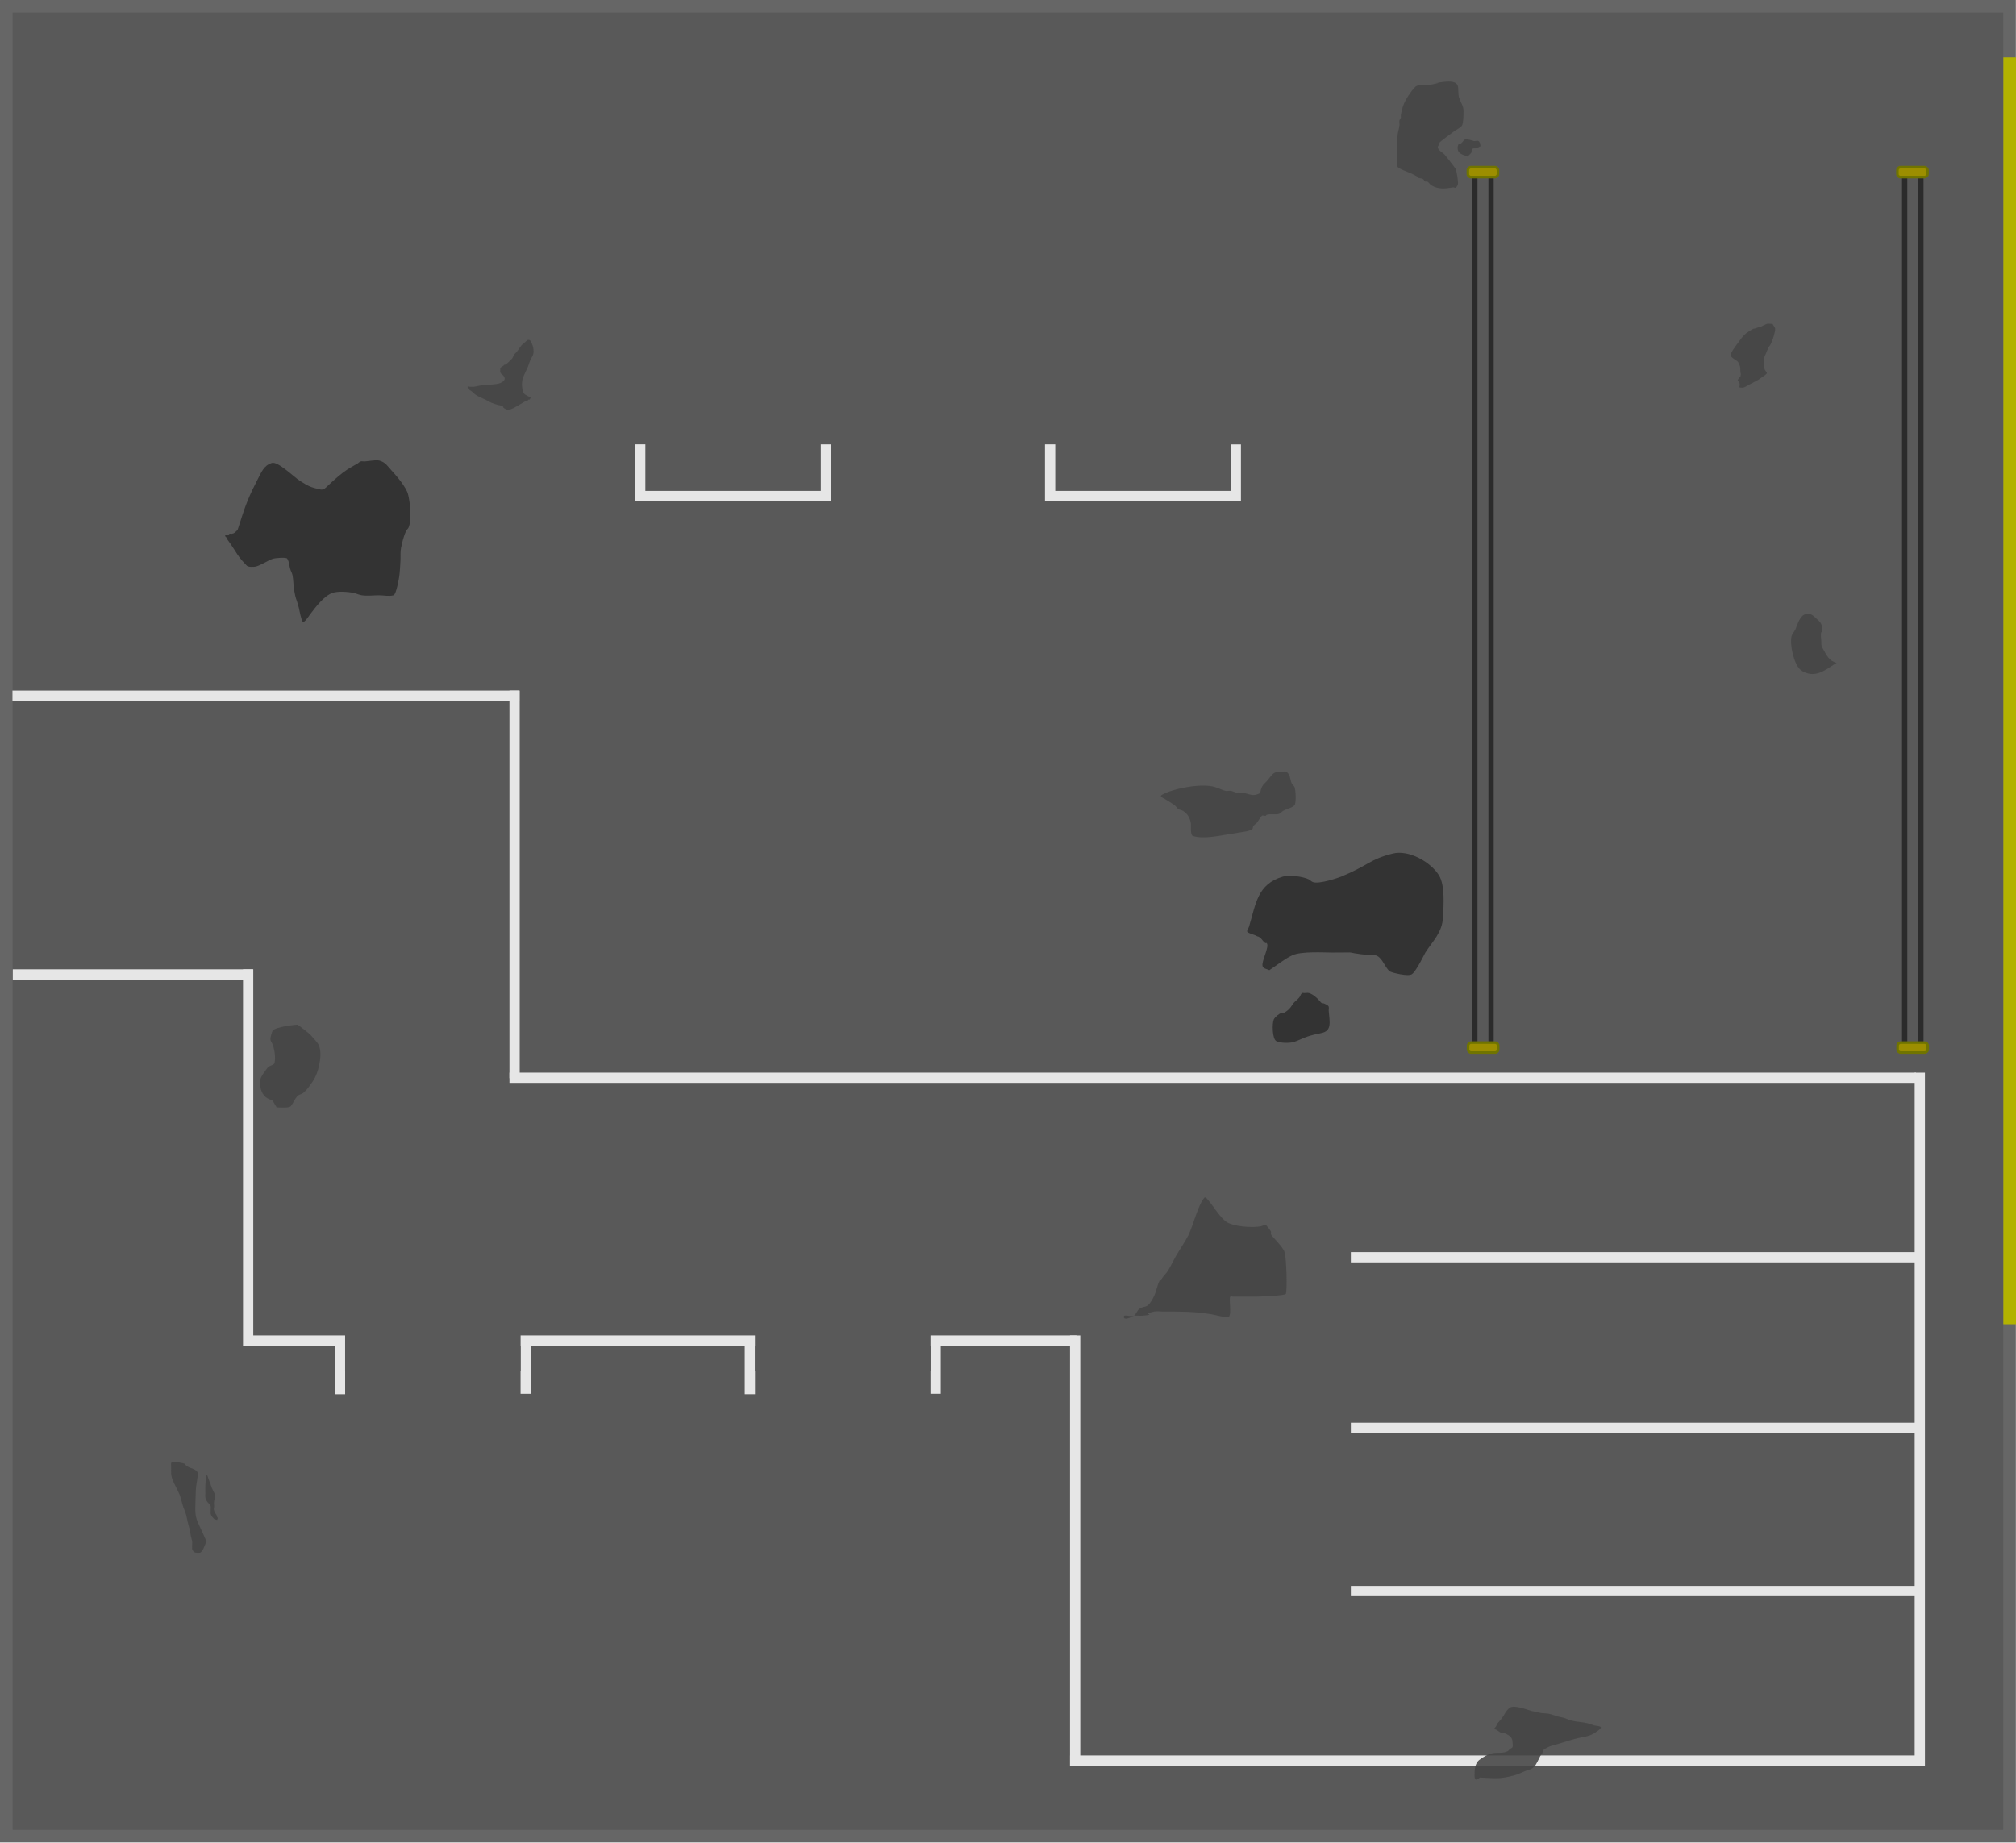
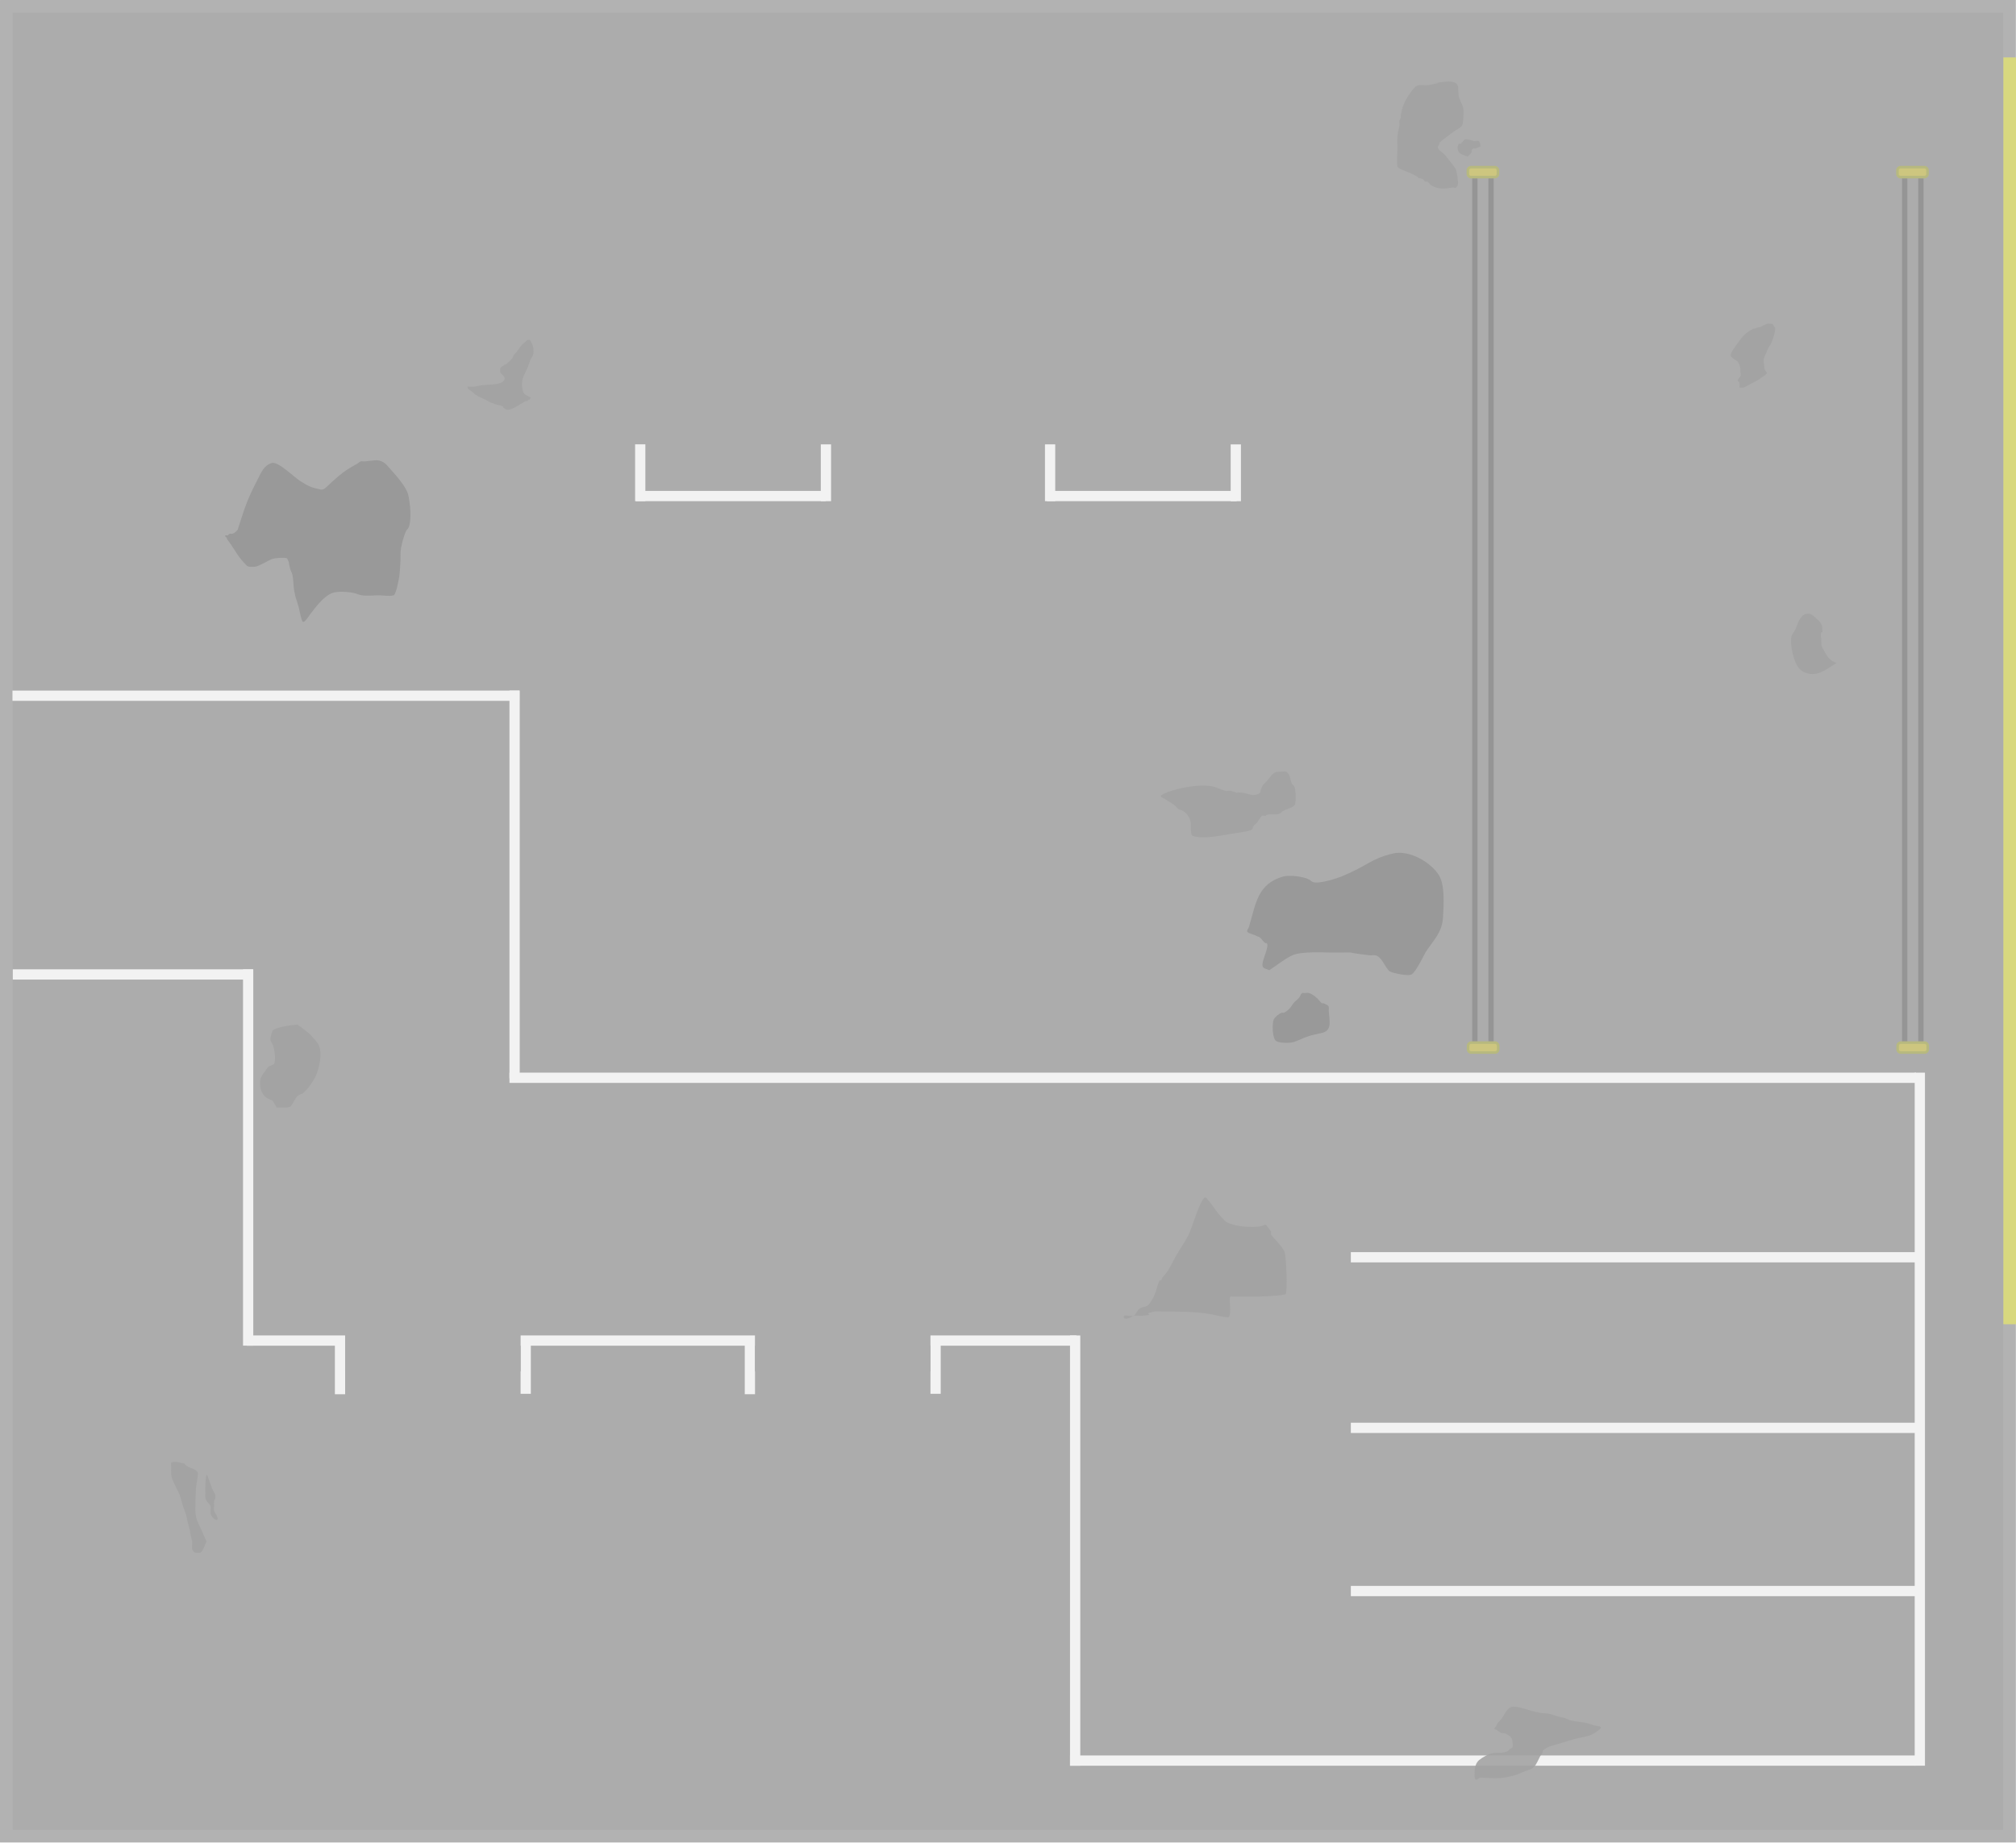
<svg xmlns="http://www.w3.org/2000/svg" width="5943.855" height="5433.513" viewBox="0 0 1572.645 1437.617" version="1.1" id="svg1" xml:space="preserve">
  <defs id="defs1">
    <filter style="color-interpolation-filters:sRGB" id="filter16" x="-0.064" y="-0.067" width="1.127" height="1.135">
      <feFlood result="flood" in="SourceGraphic" flood-opacity="0.498" flood-color="rgb(0,0,0)" id="feFlood15" />
      <feGaussianBlur result="blur" in="SourceGraphic" stdDeviation="0.6" id="feGaussianBlur15" />
      <feOffset result="offset" in="blur" dx="0" dy="0" id="feOffset15" />
      <feComposite result="comp1" operator="in" in="flood" in2="offset" id="feComposite15" />
      <feComposite result="comp2" operator="over" in="SourceGraphic" in2="comp1" id="feComposite16" />
    </filter>
    <clipPath clipPathUnits="userSpaceOnUse" id="clipPath1954-0">
      <ellipse style="fill:#ffdbac;fill-opacity:1;stroke-width:97.656;stroke-linecap:round" id="circle1956-8" cy="-2500.001" cx="2499.999" rx="781.252" ry="781.25" transform="scale(1,-1)" />
    </clipPath>
    <filter style="color-interpolation-filters:sRGB" id="filter16-5" x="-0.064" y="-0.067" width="1.127" height="1.135">
      <feFlood result="flood" in="SourceGraphic" flood-opacity="0.498" flood-color="rgb(0,0,0)" id="feFlood15-1" />
      <feGaussianBlur result="blur" in="SourceGraphic" stdDeviation="0.6" id="feGaussianBlur15-3" />
      <feOffset result="offset" in="blur" dx="0" dy="0" id="feOffset15-8" />
      <feComposite result="comp1" operator="in" in="flood" in2="offset" id="feComposite15-9" />
      <feComposite result="comp2" operator="over" in="SourceGraphic" in2="comp1" id="feComposite16-5" />
    </filter>
    <clipPath clipPathUnits="userSpaceOnUse" id="clipPath1954-0-6">
      <ellipse style="fill:#ffdbac;fill-opacity:1;stroke-width:97.656;stroke-linecap:round" id="circle1956-8-7" cy="-2500.001" cx="2499.999" rx="781.252" ry="781.25" transform="scale(1,-1)" />
    </clipPath>
    <filter style="color-interpolation-filters:sRGB" id="filter16-56" x="-0.064" y="-0.067" width="1.127" height="1.135">
      <feFlood result="flood" in="SourceGraphic" flood-opacity="0.498" flood-color="rgb(0,0,0)" id="feFlood15-4" />
      <feGaussianBlur result="blur" in="SourceGraphic" stdDeviation="0.6" id="feGaussianBlur15-38" />
      <feOffset result="offset" in="blur" dx="0" dy="0" id="feOffset15-0" />
      <feComposite result="comp1" operator="in" in="flood" in2="offset" id="feComposite15-96" />
      <feComposite result="comp2" operator="over" in="SourceGraphic" in2="comp1" id="feComposite16-2" />
    </filter>
    <clipPath clipPathUnits="userSpaceOnUse" id="clipPath1954-0-3">
      <ellipse style="fill:#ffdbac;fill-opacity:1;stroke-width:97.656;stroke-linecap:round" id="circle1956-8-4" cy="-2500.001" cx="2499.999" rx="781.252" ry="781.25" transform="scale(1,-1)" />
    </clipPath>
  </defs>
  <g id="layer1" transform="translate(3722.226,450.155)">
    <g id="layer1-3" transform="translate(-551.1947,186.1562)">
-       <g id="g76593" transform="translate(-2033.597,-4484.671)">
+       <g id="g76593" transform="translate(-2033.597,-4484.671)" style="opacity:0.5">
        <rect style="opacity:1;fill:#595959;fill-opacity:1;stroke:#666666;stroke-width:19.69;stroke-dasharray:none;stroke-opacity:1;paint-order:markers stroke fill;stop-color:#000000" id="rect119814-0" width="1552.863" height="1417.927" x="-1127.589" y="3858.205" />
        <path style="fill:#454545;fill-opacity:0.882;stroke:none;stroke-width:2.559;stroke-linecap:square;stroke-linejoin:round;stroke-dasharray:none;stroke-opacity:1;paint-order:fill markers stroke;stop-color:#000000" d="m 295.328,4365.59 c -6.796,4.018 -13.857,10.523 -22.45,8.232 -2.156,-0.575 -4.343,-1.486 -5.987,-2.993 -4.951,-4.538 -8.394,-19.557 -6.735,-26.192 0.32,-1.282 2.436,-3.985 2.993,-5.238 1.81,-4.072 3.296,-10.74 8.232,-11.974 3.348,-0.837 4.966,0.755 7.483,2.993 4.123,3.665 5.239,4.78 5.239,9.729 0,0.499 0.353,1.144 0,1.497 -0.177,0.176 -0.637,-0.223 -0.749,0 -0.786,1.574 0,5.686 0,7.484 0,1.588 -0.12,2.945 0.749,4.49 3.295,5.858 5.189,10.465 11.225,11.974 z" id="path98933" />
        <path style="fill:#454545;fill-opacity:0.882;stroke:none;stroke-width:4.792;stroke-linecap:square;stroke-linejoin:round;stroke-dasharray:none;stroke-opacity:1;paint-order:fill markers stroke;stop-color:#000000" d="m -976.251,5051.227 c -9.68,-22.308 -9.229,-14.775 -8.408,-39.939 0.12,-3.649 1.038,-7.229 1.401,-10.861 0.105,-1.046 0.391,-2.177 0,-3.153 -0.975,-2.438 -5.471,-3.367 -7.006,-4.204 -5.651,-3.082 0.459,-2.08 -8.409,-3.854 -1.566,-0.313 -5.08,-0.348 -5.255,0.701 -0.192,1.152 0,2.336 0,3.503 0,3.844 -0.318,5.694 1.051,9.459 0.855,2.35 4.576,9.198 5.606,11.912 1.166,3.075 1.73,6.35 2.802,9.459 0.651,1.886 1.539,3.691 2.103,5.605 0.607,2.066 0.865,4.221 1.401,6.306 4.253,16.54 -0.165,-3.275 2.452,10.861 0.284,1.532 0.858,3.008 1.051,4.554 0.02,0.159 -0.3,5.455 0,5.956 1.39,2.316 2.172,2.452 4.555,2.452 0.618,0 1.564,0.111 2.102,-0.351 2.395,-2.053 2.904,-5.815 4.554,-8.408 0.54,-0.848 1.168,-1.635 1.752,-2.452" id="path98943" />
        <path style="fill:#333333;fill-opacity:1;stroke:none;stroke-width:2.559;stroke-linecap:square;stroke-linejoin:round;stroke-dasharray:none;stroke-opacity:1;paint-order:fill markers stroke;stop-color:#000000" d="m -952.07,4261.842 c 5.05,-15.468 6.592,-21.749 14.416,-37.041 4.386,-8.569 5.947,-13.085 12.165,-15.181 4.77,-1.607 17.517,11.064 22.076,13.966 7.311,4.652 8.561,4.965 15.769,6.679 2.862,0.681 4.586,-1.594 6.757,-3.643 2.219,-2.093 4.482,-4.099 6.759,-6.072 5.822,-5.044 9.116,-6.881 15.318,-10.323 0.932,-0.517 1.721,-1.516 2.704,-1.822 1.024,-0.319 2.103,0.074 3.153,0 1.806,-0.128 3.6,-0.479 5.406,-0.607 2.1,-0.149 4.26,-0.649 6.307,0 4.697,1.49 5.615,3.698 9.462,7.894 3.45,3.765 10.991,12.384 12.614,18.217 1.659,5.96 3.061,20.247 0.451,26.11 -0.437,0.982 -1.331,1.476 -1.802,2.429 -2.001,4.045 -3.078,8.753 -4.055,13.359 -0.696,3.283 -0.273,6.36 -0.451,9.715 -0.215,4.058 -0.404,8.132 -0.9,12.145 -0.237,1.912 -2.456,14.628 -4.506,15.18 -3.682,0.993 -7.508,0 -11.263,0 -4.505,0 -9.037,0.647 -13.516,0 -2.138,-0.309 -4.185,-1.364 -6.308,-1.822 -4.368,-0.942 -12.493,-1.515 -16.67,0 -6.384,2.317 -12.927,10.744 -17.57,17.002 -1.357,1.829 -3.972,6.19 -5.407,5.465 -1.236,-0.625 -2.784,-9.548 -3.153,-10.93 -2.439,-9.133 -2.026,-4.85 -3.604,-13.359 -0.737,-3.971 -0.538,-8.2 -1.352,-12.144 -0.359,-1.744 -1.355,-3.151 -1.802,-4.858 -1.594,-6.087 -0.36,-4.066 -2.254,-7.894 -0.719,-1.455 -10.313,-0.366 -11.263,0 -4.405,1.696 -8.588,4.652 -13.066,6.072 -1.081,0.343 -6.008,0.649 -7.208,-0.607 -5.558,-5.827 -6.084,-6.732 -9.912,-12.752 -1.752,-2.756 -3.507,-5.333 -5.406,-7.894 -0.237,-0.32 -0.213,-0.894 -0.45,-1.214 -0.021,-0.022 -1.936,-1.473 -0.901,-1.822 0.582,-0.196 1.224,0.222 1.802,0 0.521,-0.2 0.831,-1.014 1.352,-1.214 0.577,-0.223 1.206,0.1 1.802,0 2.195,-0.37 2.438,-1.179 4.505,-3.036 z" id="path65745-1" />
        <path style="fill:#454545;fill-opacity:0.882;stroke:none;stroke-width:4.792;stroke-linecap:square;stroke-linejoin:round;stroke-dasharray:none;stroke-opacity:1;paint-order:fill markers stroke;stop-color:#000000" d="m -968.151,5034.363 c -2.704,-0.902 -1.864,-0.241 -3.853,-2.628 -1.572,-1.886 -1.051,-3.416 -1.051,-5.781 0,-0.935 0.204,-2.146 -0.351,-2.978 -1.05,-1.576 -2.495,-2.61 -3.328,-4.379 -0.796,-1.691 -0.525,-3.797 -0.525,-5.606 0,-2.693 -0.07,-5.374 0.174,-8.058 0.112,-1.238 0.12,-4.849 1.051,-5.781 0.215,-0.215 1.052,2.57 1.226,2.978 1.029,2.402 1.673,4.794 2.628,7.182 0.131,0.33 1.388,3.042 1.751,3.679 0.209,0.366 0.559,0.654 0.701,1.051 0.293,0.82 0.349,2.808 0.176,3.679 -0.09,0.462 -0.565,0.775 -0.701,1.226 -0.499,1.662 -0.08,3.563 -0.176,5.255 -0.04,0.644 -0.331,1.301 -0.174,1.927 0.178,0.708 0.369,1.615 0.701,2.277 0.131,0.261 0.38,0.447 0.525,0.701 0.09,0.16 0.08,0.367 0.176,0.525 0.127,0.212 0.415,0.304 0.526,0.525 0.325,0.65 0.333,1.49 0.7,2.102 0.08,0.142 0.259,0.213 0.351,0.35 0.287,0.43 -0.479,1.658 -0.526,1.752 z" id="path98945" />
        <rect style="fill:#b2b200;fill-opacity:1;stroke:none;stroke-width:1.145;stroke-linecap:round;paint-order:fill markers stroke;stop-color:#000000" id="rect64957-8" width="988.442" height="9.846" x="-4881.615" y="-435.211" transform="matrix(0,-1,-1,0,0,0)" />
        <g id="g64571-4" transform="translate(-11846.853,1505.916)">
          <rect style="fill:#595959;fill-opacity:1;stroke:none;stroke-width:5.609;stroke-linecap:round;paint-order:fill markers stroke;stop-color:#000000" id="rect196454-3" width="90" height="720" x="-12257.323" y="2458.12" transform="scale(-1,1)" />
          <rect style="fill:#2b2b2b;fill-opacity:1;stroke:none;stroke-width:0.893;stroke-linecap:square;stroke-linejoin:miter;stroke-dasharray:none;stroke-opacity:1;paint-order:fill markers stroke;stop-color:#000000" id="rect196456-2" width="4.116" height="688.662" x="12205.813" y="2472.464" />
          <rect style="fill:#595959;fill-opacity:1;stroke:none;stroke-width:5.609;stroke-linecap:round;paint-order:fill markers stroke;stop-color:#000000" id="rect196442-5" width="90" height="720" x="11807.323" y="2458.12" />
          <rect style="fill:#2b2b2b;fill-opacity:1;stroke:none;stroke-width:0.893;stroke-linecap:square;stroke-linejoin:miter;stroke-dasharray:none;stroke-opacity:1;paint-order:fill markers stroke;stop-color:#000000" id="rect196446-6" width="4.116" height="688.662" x="11870.505" y="2472.464" />
          <rect style="fill:#2b2b2b;fill-opacity:1;stroke:none;stroke-width:0.893;stroke-linecap:square;stroke-linejoin:miter;stroke-dasharray:none;stroke-opacity:1;paint-order:fill markers stroke;stop-color:#000000" id="rect196444-0" width="4.116" height="689.001" x="11857.864" y="2472.478" />
          <rect style="fill:#2b2b2b;fill-opacity:1;stroke:none;stroke-width:0.893;stroke-linecap:square;stroke-linejoin:miter;stroke-dasharray:none;stroke-opacity:1;paint-order:fill markers stroke;stop-color:#000000" id="rect196458-6" width="4.116" height="689.001" x="12193.173" y="2472.478" />
          <rect style="fill:#9c8e00;fill-opacity:1;stroke:#707400;stroke-width:2;stroke-linecap:square;stroke-linejoin:miter;stroke-dasharray:none;stroke-opacity:1;paint-order:fill markers stroke;stop-color:#000000" id="rect196448-7" width="23.48" height="7.764" x="11854.471" y="2472.874" ry="2.432" rx="2.432" />
          <rect style="fill:#9c8e00;fill-opacity:1;stroke:#707400;stroke-width:2;stroke-linecap:square;stroke-linejoin:miter;stroke-dasharray:none;stroke-opacity:1;paint-order:fill markers stroke;stop-color:#000000" id="rect196450-8" width="23.48" height="7.764" x="11854.632" y="3155.955" ry="2.432" rx="2.432" />
          <rect style="fill:#9c8e00;fill-opacity:1;stroke:#707400;stroke-width:2;stroke-linecap:square;stroke-linejoin:miter;stroke-dasharray:none;stroke-opacity:1;paint-order:fill markers stroke;stop-color:#000000" id="rect196460-6" width="23.48" height="7.764" x="12189.565" y="2472.874" ry="2.432" rx="2.432" />
          <rect style="fill:#9c8e00;fill-opacity:1;stroke:#707400;stroke-width:2;stroke-linecap:square;stroke-linejoin:miter;stroke-dasharray:none;stroke-opacity:1;paint-order:fill markers stroke;stop-color:#000000" id="rect196462-1" width="23.48" height="7.764" x="12189.727" y="3155.955" ry="2.432" rx="2.432" />
        </g>
        <rect style="fill:#e6e6e6;fill-opacity:1;stroke-width:4.471;paint-order:markers stroke fill;stop-color:#000000" id="rect64190-7" width="8" height="187.405" x="-4612.69" y="-1127.455" transform="rotate(-90)" />
        <rect style="fill:#e6e6e6;fill-opacity:1;stroke-width:4.471;paint-order:markers stroke fill;stop-color:#000000" id="rect69801" width="8" height="395.438" x="-4395.196" y="-1127.715" transform="rotate(-90)" />
        <rect style="fill:#e6e6e6;fill-opacity:1;stroke-width:4.471;paint-order:markers stroke fill;stop-color:#000000" id="rect69803" width="8" height="302.446" x="-740.016" y="4387.195" />
        <rect style="fill:#e6e6e6;fill-opacity:1;stroke-width:4.471;paint-order:markers stroke fill;stop-color:#000000" id="rect69805" width="8" height="293.595" x="-947.856" y="4604.715" />
        <rect style="fill:#e6e6e6;fill-opacity:1;stroke-width:4.571;paint-order:markers stroke fill;stop-color:#000000" id="rect69807" width="8" height="647.146" x="-4898.356" y="-944.854" transform="rotate(-90)" />
        <rect style="fill:#e6e6e6;fill-opacity:1;stroke-width:4.471;paint-order:markers stroke fill;stop-color:#000000" id="rect69809" width="8" height="1097.126" x="-4693.304" y="-740.018" transform="rotate(-90)" />
        <rect style="fill:#e6e6e6;fill-opacity:1;stroke-width:4.471;paint-order:markers stroke fill;stop-color:#000000" id="rect70009" width="8" height="540.756" x="356.191" y="4685.314" />
        <rect style="fill:#e6e6e6;fill-opacity:1;stroke-width:4.471;paint-order:markers stroke fill;stop-color:#000000" id="rect70011" width="8" height="335.704" x="-302.736" y="4890.366" />
        <rect style="fill:#e6e6e6;fill-opacity:1;stroke-width:4.4;paint-order:markers stroke fill;stop-color:#000000" id="rect70013" width="8" height="659.55" x="-5226.088" y="-302.71" transform="rotate(-90)" />
        <rect style="fill:#e6e6e6;fill-opacity:1;stroke-width:4.471;paint-order:markers stroke fill;stop-color:#000000" id="rect72380" width="8" height="440.506" x="-4833.347" y="-83.666" transform="rotate(-90)" />
        <rect style="fill:#e6e6e6;fill-opacity:1;stroke-width:4.471;paint-order:markers stroke fill;stop-color:#000000" id="rect72382" width="8" height="440.506" x="-4966.466" y="-83.666" transform="rotate(-90)" />
        <rect style="fill:#e6e6e6;fill-opacity:1;stroke-width:4.471;paint-order:markers stroke fill;stop-color:#000000" id="rect72384" width="8" height="440.506" x="-5093.796" y="-83.666" transform="rotate(-90)" />
        <path style="fill:#333333;fill-opacity:1;stroke:none;stroke-width:2.559;stroke-linecap:square;stroke-linejoin:round;stroke-dasharray:none;stroke-opacity:1;paint-order:fill markers stroke;stop-color:#000000" d="m -147.237,4605.363 c 5.997,-3.881 11.513,-8.634 17.992,-11.642 7.005,-3.253 25.22,-2.117 30.692,-2.117 25.379,0 4.297,-0.698 29.633,2.117 1.402,0.156 2.841,-0.232 4.233,0 4.548,0.758 7.039,7.476 9.525,10.583 0.623,0.779 1.224,1.67 2.117,2.117 2.123,1.061 13.915,4.003 16.933,2.117 3.435,-2.147 10.118,-16.217 10.583,-16.933 6.045,-9.3 13.168,-15.716 13.758,-27.517 0.428,-8.569 1.736,-24.95 -3.175,-32.808 -6.518,-10.429 -23.546,-20.043 -35.983,-16.933 -18.185,4.546 -18.461,8.971 -40.217,17.992 -1.653,0.686 -17.287,6.208 -22.225,4.233 -1.181,-0.472 -2.037,-1.548 -3.175,-2.117 -4.327,-2.163 -15.099,-3.59 -20.108,-2.117 -20.008,5.885 -21.052,21.136 -26.458,39.158 -0.418,1.393 -2.269,3.426 -1.058,4.233 2.235,1.49 5.13,1.751 7.408,3.175 3.138,0.529 4.058,3.763 6.35,5.292 0.293,0.196 0.809,-0.249 1.058,0 2.577,2.577 -4.181,13.966 -3.175,17.992 0.499,1.996 3.452,2.255 5.292,3.175 z" id="path92326" />
        <path style="fill:#333333;fill-opacity:1;stroke:none;stroke-width:2.559;stroke-linecap:square;stroke-linejoin:round;stroke-dasharray:none;stroke-opacity:1;paint-order:fill markers stroke;stop-color:#000000" d="m -100.942,4636.976 c 0.831,9.225 2.539,15.79 -5.821,17.462 -3.566,0.713 -7.134,1.496 -10.583,2.646 -3.605,1.202 -6.979,3.032 -10.583,4.233 -3.308,1.103 -10.98,0.967 -13.758,-0.529 -3.473,-1.87 -3.391,-13.96 -2.117,-16.933 0.806,-1.88 4.16,-4.666 6.35,-5.292 0.509,-0.145 1.101,0.208 1.587,0 1.849,-0.792 3.41,-2.216 4.763,-3.704 1.021,-1.123 1.685,-2.53 2.646,-3.704 1.367,-1.67 3.502,-2.998 4.763,-4.763 1.168,-1.636 0.572,-2.145 2.117,-3.175 0.44,-0.294 1.058,0 1.587,0 1.235,0 2.517,-0.339 3.704,0 3.177,0.908 6.431,3.907 8.467,6.35 0.479,0.575 0.946,1.202 1.587,1.587 0.302,0.181 0.724,-0.112 1.058,0 0.771,0.257 3.931,1.436 4.233,2.646 0.257,1.027 0,2.117 0,3.175 z" id="path92328" />
        <path style="fill:#454545;fill-opacity:0.882;stroke:none;stroke-width:2.559;stroke-linecap:square;stroke-linejoin:round;stroke-dasharray:none;stroke-opacity:1;paint-order:fill markers stroke;stop-color:#000000" d="m 219.304,4150.608 c 3.698,0.753 4.607,-0.365 7.67,-2.058 1.294,-0.715 2.621,-1.369 3.929,-2.058 4.175,-2.197 2.366,-1.093 6.361,-3.929 0.57,-0.404 2.851,-1.82 3.555,-2.806 0.48,-0.673 -1.472,-2.403 -1.684,-3.18 -0.248,-0.91 -0.261,-1.869 -0.374,-2.806 -0.763,-6.292 -0.743,-4.195 2.993,-13.47 0.492,-1.22 1.458,-2.197 2.058,-3.368 1.555,-3.031 2.436,-6.056 3.181,-9.354 0.611,-2.709 0.624,-3.094 -0.936,-5.238 -0.264,-0.364 -0.38,-0.865 -0.748,-1.123 -0.311,-0.217 -0.743,-0.171 -1.123,-0.187 -1.121,-0.047 -2.265,-0.213 -3.367,0 -0.448,0.087 -5.378,2.601 -5.426,2.619 -0.47,0.176 -1.01,0.059 -1.496,0.187 -0.706,0.186 -1.358,0.542 -2.058,0.748 -1.755,0.516 -0.569,-0.277 -2.432,0.748 -0.923,0.507 -4.083,2.515 -4.865,3.18 -2.603,2.218 -4.093,4.469 -6.174,7.296 -1.272,1.728 -2.551,3.453 -3.742,5.239 -0.596,0.895 -2.424,3.668 -1.87,5.051 0.197,0.493 1.042,1.256 1.309,1.497 1.261,1.135 2.916,1.794 4.116,2.993 0.553,0.552 0.787,1.352 1.123,2.058 1.214,2.549 0.641,3.483 0.935,5.987 0.396,3.361 0.518,-0.547 0.187,2.432 -0.02,0.186 0.08,0.39 0,0.561 -0.543,1.223 -1.756,1.959 -2.245,3.18 -0.392,0.98 0.778,1.167 1.123,1.684 0.142,0.214 0.116,0.501 0.187,0.748 0.353,1.235 0.163,2.141 -0.187,3.368 z" id="path98931" />
        <path style="fill:#454545;fill-opacity:0.882;stroke:none;stroke-width:2.559;stroke-linecap:square;stroke-linejoin:round;stroke-dasharray:none;stroke-opacity:1;paint-order:fill markers stroke;stop-color:#000000" d="m 17.07,5235.326 c 12.062,0.482 14.568,1.454 26.458,-1.587 3.301,-0.844 6.335,-2.508 9.525,-3.704 2.755,-1.033 4.102,-0.927 6.35,-3.175 1.762,-1.761 3.795,-6.773 4.763,-8.467 0.437,-0.766 1.193,-1.328 1.587,-2.117 0.325,-0.65 0.06,-1.565 0.529,-2.117 1.206,-1.406 5.108,-3.261 6.88,-3.704 5.957,-1.49 11.978,-3.673 17.991,-5.292 6.024,-1.622 11.277,-1.532 16.404,-5.292 1.312,-0.962 2.843,-1.796 3.705,-3.175 1.006,-1.611 -3.47,-1.581 -5.292,-2.117 -1.606,-0.472 -3.139,-1.182 -4.763,-1.587 -4.163,-1.041 -8.536,-1.076 -12.7,-2.117 -2.002,-0.501 -3.843,-1.523 -5.82,-2.117 -1.558,-0.467 -3.194,-0.63 -4.763,-1.058 -2.315,-0.631 -4.53,-1.627 -6.879,-2.117 -1.907,-0.397 -3.881,-0.353 -5.821,-0.529 -2.469,-0.529 -4.946,-1.028 -7.408,-1.587 -3.26,-0.741 -14.017,-5.23 -17.463,-2.646 -3.442,2.582 -3.915,5.221 -6.35,8.467 -1.235,1.411 -2.469,2.822 -3.704,4.233 -0.176,0.529 -0.242,1.109 -0.529,1.587 -0.465,0.776 -1.71,1.994 -1.588,2.117 0.558,0.558 1.441,0.652 2.117,1.058 1.091,0.654 2.001,1.627 3.175,2.117 0.99,0.413 2.189,0.106 3.175,0.529 3.557,1.524 5.821,3.141 5.821,6.879 0,1.235 0.458,2.558 0,3.704 -0.328,0.819 -1.447,1.014 -2.117,1.587 -0.568,0.487 -0.933,1.224 -1.587,1.587 -3.509,1.95 -7.896,0.906 -11.642,1.587 -3.472,0.631 -7.809,3.073 -10.583,5.292 -3.788,3.03 -3.704,8.37 -3.704,12.7 0,0.727 0.273,3.021 1.587,2.646 0.989,-0.282 1.764,-1.058 2.646,-1.587 z" id="path98935" />
        <path style="fill:#454545;fill-opacity:0.882;stroke:none;stroke-width:2.559;stroke-linecap:square;stroke-linejoin:round;stroke-dasharray:none;stroke-opacity:1;paint-order:fill markers stroke;stop-color:#000000" d="m -164.289,4496.868 c -4.49,0.748 -8.966,1.586 -13.47,2.245 -7.577,1.109 -20.746,4.31 -29.186,1.497 -2.149,-0.716 -1.294,-8.516 -1.496,-9.729 -0.696,-4.173 -2.395,-7.334 -5.987,-9.729 -1.118,-0.745 -2.624,-0.752 -3.742,-1.497 -1.174,-0.783 -1.88,-2.127 -2.994,-2.994 -1.895,-1.474 -6.096,-3.957 -8.231,-5.239 -0.652,-0.391 -4.056,-1.572 -1.497,-2.993 8.818,-4.899 30.607,-9.153 41.159,-5.987 2.721,0.816 5.491,2.308 8.232,2.994 1.452,0.363 3.023,-0.293 4.49,0 9.108,3.036 -0.121,0.485 8.981,1.497 3.34,0.371 6.948,2.505 10.477,1.497 4.423,-1.264 2.614,-1.766 4.49,-5.987 0.988,-2.223 2.15,-2.671 3.742,-4.49 5.193,-5.936 4.388,-7.484 11.973,-7.484 0.998,0 2.067,-0.37 2.994,0 3.481,1.393 3.31,6.326 4.49,8.98 0.506,1.139 1.738,1.854 2.245,2.993 0.931,2.096 1.514,12.401 0,14.219 -1.697,2.037 -6.707,3.069 -8.98,4.49 -1.058,0.661 -1.811,1.851 -2.994,2.245 -2.773,0.924 -6.853,-0.21 -9.728,0.749 -0.335,0.111 -0.414,0.637 -0.749,0.748 -0.946,0.316 -2.163,-0.553 -2.993,0 -0.553,0.369 -3.267,4.645 -3.742,5.239 -0.882,1.102 -2.267,1.784 -2.993,2.994 -0.406,0.676 -0.143,1.74 -0.749,2.245 -1.032,0.86 -2.494,0.998 -3.742,1.497 z" id="path98937" />
        <path style="fill:#454545;fill-opacity:0.882;stroke:none;stroke-width:2.559;stroke-linecap:square;stroke-linejoin:round;stroke-dasharray:none;stroke-opacity:1;paint-order:fill markers stroke;stop-color:#000000" d="m -924.789,4707.162 c -1.764,-0.882 -3.761,-1.402 -5.291,-2.646 -3.746,-3.043 -5.153,-9.162 -4.234,-13.758 0.541,-2.704 2.665,-5.316 4.234,-7.408 0.677,-0.903 1.259,-1.911 2.116,-2.646 0.959,-0.822 4.458,-1.343 4.763,-3.175 0.764,-4.584 -0.04,-10.029 -1.588,-14.287 -0.404,-1.112 -1.247,-2.042 -1.587,-3.175 -0.562,-1.873 1.264,-6.883 1.587,-7.408 1.895,-3.079 18.323,-4.949 19.58,-4.763 0.385,0.057 9.175,7.078 9.525,7.408 0,0 5.555,6.084 6.35,7.408 4.001,6.668 0.81,19.88 -2.117,25.929 -1.279,2.643 -3.018,5.048 -4.763,7.408 -1.222,1.654 -3.494,4.657 -5.82,5.821 -1.491,0.745 -2.236,0.438 -3.705,2.117 -1.933,2.209 -2.928,5.116 -4.762,7.408 -1.41,1.762 -8.269,1.058 -11.113,1.058" id="path98939" />
        <path style="fill:#454545;fill-opacity:0.882;stroke:none;stroke-width:2.559;stroke-linecap:square;stroke-linejoin:round;stroke-dasharray:none;stroke-opacity:1;paint-order:fill markers stroke;stop-color:#000000" d="m -741.999,4168.049 c 0.997,-0.125 2.033,-0.074 2.993,-0.374 2.794,-0.873 6.954,-3.744 9.729,-5.238 0.623,-0.374 1.247,-0.748 1.871,-1.123 0.374,0 0.787,0.167 1.122,0 0.473,-0.237 0.669,-0.85 1.123,-1.123 0.214,-0.128 0.548,0.15 0.748,0 0.36,-0.27 0.479,-0.763 0.748,-1.123 0.106,-0.141 0.516,-0.268 0.375,-0.374 -1.107,-0.83 -4.761,-2.037 -5.613,-3.742 -1.5,-2.999 -1.724,-7.975 -0.749,-11.225 0.712,-2.37 3.226,-7.168 4.116,-9.354 0.7,-1.717 1.132,-3.538 1.871,-5.239 0.512,-1.178 1.365,-2.187 1.871,-3.368 1.149,-2.682 0.46,-6.938 -0.748,-9.354 -0.24,-0.479 -0.991,-2.366 -1.497,-2.619 -1.799,-0.9 -2.648,0.502 -3.742,1.497 -0.85,0.773 -1.839,1.4 -2.619,2.245 -1.574,1.705 -2.617,3.842 -4.116,5.613 -0.57,0.673 -1.369,1.146 -1.871,1.871 -0.635,0.917 -0.861,2.076 -1.496,2.993 -0.67,0.967 -4.173,4.225 -5.239,4.864 -0.214,0.128 -0.525,-0.112 -0.748,0 -0.316,0.158 -0.466,0.537 -0.749,0.748 -2.39,1.793 -2.619,0.7 -2.619,4.116 0,0.374 -0.167,0.788 0,1.123 1.084,2.168 1.484,1.104 2.994,3.368 1.533,2.3 -0.604,3.968 -2.62,4.864 -3.436,1.527 -11.193,1.368 -14.967,1.871 -1.891,0.252 -3.722,0.865 -5.612,1.123 -1.36,0.185 -2.744,0 -4.116,0 -0.375,0 -1.123,-0.374 -1.123,0 0,2.245 1.604,2.309 3.368,3.742 1.029,0.836 1.89,1.884 2.993,2.619 2.321,1.547 4.989,2.494 7.484,3.742 1.746,0.873 3.416,1.918 5.238,2.619 1.473,0.566 2.979,1.043 4.49,1.497 1.068,0.32 2.006,0.255 2.994,0.748 2.388,1.194 0.617,0.743 1.496,1.497 0.764,0.654 1.747,0.998 2.62,1.497 z" id="path98941" />
        <path style="fill:#454545;fill-opacity:0.882;stroke:none;stroke-width:2.559;stroke-linecap:square;stroke-linejoin:round;stroke-dasharray:none;stroke-opacity:1;paint-order:fill markers stroke;stop-color:#000000" d="m -30.909,3987.214 c -2.153,-3.219 -16,-6.568 -16.404,-8.996 -0.662,-3.97 0,-9.675 0,-13.758 0,-3.105 -0.181,-6.449 0,-9.525 0.187,-3.181 1.242,-5.893 1.587,-8.996 0.136,-1.227 -0.339,-2.517 0,-3.704 0.217,-0.758 0.867,-1.351 1.059,-2.117 0.171,-0.684 -0.127,-1.423 0,-2.117 0.489,-2.694 1.155,-5.373 2.116,-7.938 1.545,-4.12 5.808,-10.57 8.996,-13.758 2.779,-2.779 7.282,-0.969 10.583,-1.587 20.372,-3.82 -9.017,0.135 8.996,-2.117 3.234,-0.404 10.05,-1.592 12.7,1.058 1.994,1.994 1.123,5.084 1.588,7.408 -0.258,4.331 2.851,7.66 3.704,11.642 0.498,2.323 0.203,12.205 -1.058,13.758 -1.513,1.862 -3.876,2.829 -5.821,4.233 -1,0.722 -11.396,8.257 -11.642,8.996 -0.112,0.335 0,0.706 0,1.058 -0.353,0.529 -0.774,1.019 -1.058,1.587 -1.297,2.592 3.499,5.086 4.762,6.35 0.869,0.869 8.609,10.675 8.996,11.642 0.718,1.794 2.27,10.693 1.588,12.171 -1.84,3.985 -2.109,1.871 -3.705,2.117 -6.335,0.975 -11.157,1.713 -16.933,-1.587 -0.968,-0.553 -1.753,-1.976 -2.646,-2.646 -1.072,-0.804 -1.779,0.049 -2.646,-0.529 -0.328,-0.219 -0.31,-0.73 -0.529,-1.058 -0.845,-1.268 -3.335,-1.331 -4.233,-1.587 z" id="path98947" />
        <path style="fill:#454545;fill-opacity:0.882;stroke:none;stroke-width:2.559;stroke-linecap:square;stroke-linejoin:round;stroke-dasharray:none;stroke-opacity:1;paint-order:fill markers stroke;stop-color:#000000" d="m 7.297,3970.521 c -2.118,-0.963 -5.287,-1.581 -6.879,-3.704 -0.961,-1.282 -1.242,-5.465 0.529,-6.35 0.316,-0.158 0.765,0.196 1.059,0 1.221,-0.814 1.953,-2.361 3.175,-3.175 1.205,-0.804 5.732,0.676 6.879,1.058 1.043,0.348 2.725,-0.49 3.704,0 1.038,0.519 1.587,2.084 1.587,3.175 0,0.353 0.25,0.809 0,1.058 -0.211,0.211 -3.231,1.493 -3.704,1.587 -0.519,0.104 -1.074,-0.128 -1.587,0 -2.166,0.541 -1.284,2.77 -1.588,3.175 -0.898,1.197 -2.116,2.117 -3.175,3.175 z" id="path98949" />
        <path style="fill:#464646;fill-opacity:0.881;stroke:none;stroke-width:1.5;stroke-linecap:square;stroke-linejoin:round;stroke-dasharray:none;stroke-opacity:1;paint-order:fill markers stroke;stop-color:#000000" d="m -252.882,4874.886 c 2.47,0 4.949,0.224 7.409,0 11.39,-1.035 -3.17,-0.848 8.466,-3.175 2.076,-0.415 4.234,0 6.35,0 13,0 25.18,-0.13 38.1,2.117 3.55,0.617 12.942,3.206 13.759,2.117 2.292,-3.056 -0.202,-14.615 1.058,-15.875 0.499,-0.499 1.411,0 2.117,0 2.116,0 4.233,0 6.35,0 3.88,0 7.761,0 11.641,0 0.997,0 22.806,-0.682 23.284,-2.117 1.14,-3.422 0.5,-28.133 -1.059,-32.808 -1.372,-4.117 -10.077,-12.241 -10.583,-13.758 -0.223,-0.669 0.316,-1.486 0,-2.117 -0.789,-1.578 -2.073,-2.856 -3.175,-4.233 -0.312,-0.39 -0.559,-1.058 -1.058,-1.058 -1.116,0 -2.093,0.788 -3.175,1.058 -6.255,1.564 -23.245,0.613 -28.575,-4.233 -5.382,-4.892 -8.947,-11.48 -13.759,-16.933 -0.522,-0.592 -1.558,-1.616 -2.116,-1.058 -4.688,4.688 -9.184,22.872 -12.7,29.633 -2.847,5.475 -6.442,10.53 -9.525,15.875 -2.209,3.829 -4.008,7.893 -6.35,11.642 -1.197,1.916 -2.921,3.454 -4.234,5.292 -0.458,0.642 -0.5,1.559 -1.058,2.117 -0.249,0.249 -0.901,-0.316 -1.058,0 -2.66,5.319 -2.349,9.472 -6.35,15.875 -4.072,6.514 -5.076,3.384 -9.525,6.35 -1.748,1.165 -2.73,4.69 -4.234,5.292 -2.292,0.917 -4.963,-0.349 -7.408,0 -0.698,0.1 -0.631,1.801 0,2.117 2.156,1.078 6.21,-1.518 7.408,-2.117 z" id="path98951" />
        <rect style="fill:#e6e6e6;fill-opacity:1;stroke-width:1.712;paint-order:markers stroke fill;stop-color:#000000" id="rect69803-0" width="8" height="44.334" x="-876.195" y="4891.901" />
        <rect style="fill:#e6e6e6;fill-opacity:1;stroke-width:1.712;paint-order:markers stroke fill;stop-color:#000000" id="rect75525" width="8" height="44.334" x="-731.336" y="4891.561" />
        <rect style="fill:#e6e6e6;fill-opacity:1;stroke-width:1.712;paint-order:markers stroke fill;stop-color:#000000" id="rect75527" width="8" height="44.334" x="-556.461" y="4891.884" />
        <rect style="fill:#e6e6e6;fill-opacity:1;stroke-width:1.712;paint-order:markers stroke fill;stop-color:#000000" id="rect75529" width="8" height="44.334" x="-411.601" y="4891.544" />
        <rect style="fill:#595959;fill-opacity:1;stroke-width:2.552;stroke-linecap:square;stop-color:#000000" id="rect75531" width="136.898" height="40.746" x="-868.207" y="4877.594" />
        <rect style="fill:#595959;fill-opacity:1;stroke-width:2.552;stroke-linecap:square;stop-color:#000000" id="rect75809" width="136.898" height="40.746" x="-548.507" y="4877.594" />
        <rect style="fill:#e6e6e6;fill-opacity:1;stroke-width:1.712;paint-order:markers stroke fill;stop-color:#000000" id="rect75811" width="8" height="44.334" x="169.408" y="4195.108" transform="scale(-1,1)" />
        <rect style="fill:#e6e6e6;fill-opacity:1;stroke-width:1.712;paint-order:markers stroke fill;stop-color:#000000" id="rect75813" width="8" height="44.334" x="314.268" y="4195.072" transform="scale(-1,1)" />
        <rect style="fill:#e6e6e6;fill-opacity:1;stroke-width:1.712;paint-order:markers stroke fill;stop-color:#000000" id="rect75815" width="8" height="44.334" x="489.143" y="4195.081" transform="scale(-1,1)" />
        <rect style="fill:#e6e6e6;fill-opacity:1;stroke-width:1.712;paint-order:markers stroke fill;stop-color:#000000" id="rect75817" width="8" height="44.334" x="634.002" y="4195.055" transform="scale(-1,1)" />
        <rect style="fill:#e6e6e6;fill-opacity:1;stroke-width:3.127;paint-order:markers stroke fill;stop-color:#000000" id="rect76538" width="8" height="147.981" x="-4239.402" y="493.374" transform="matrix(0,-1,-1,0,0,0)" />
        <rect style="fill:#e6e6e6;fill-opacity:1;stroke-width:3.127;paint-order:markers stroke fill;stop-color:#000000" id="rect76540" width="8" height="147.981" x="-4239.402" y="172.704" transform="matrix(0,-1,-1,0,0,0)" />
      </g>
    </g>
  </g>
</svg>
